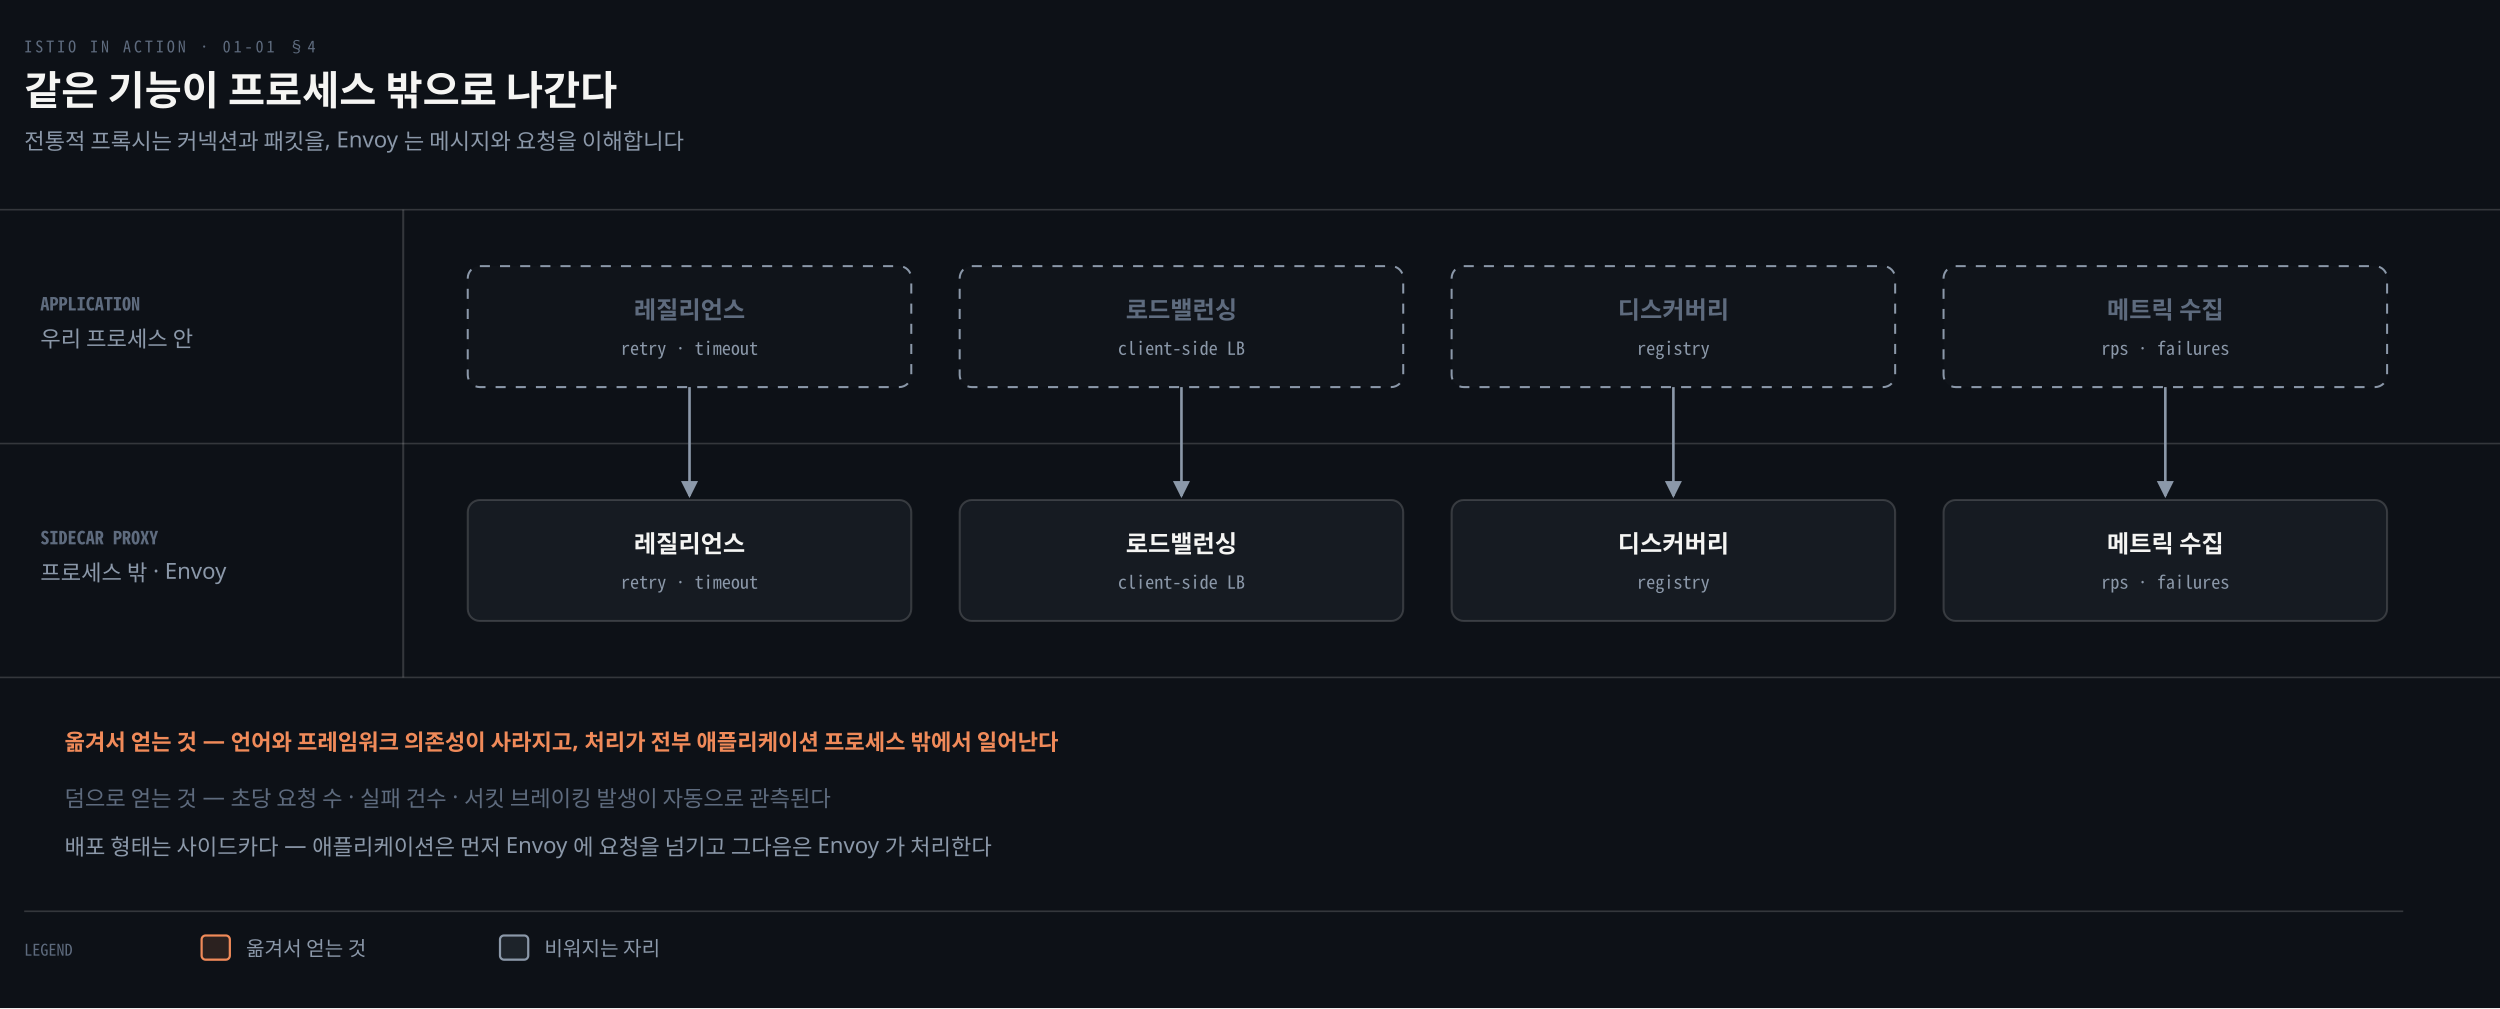
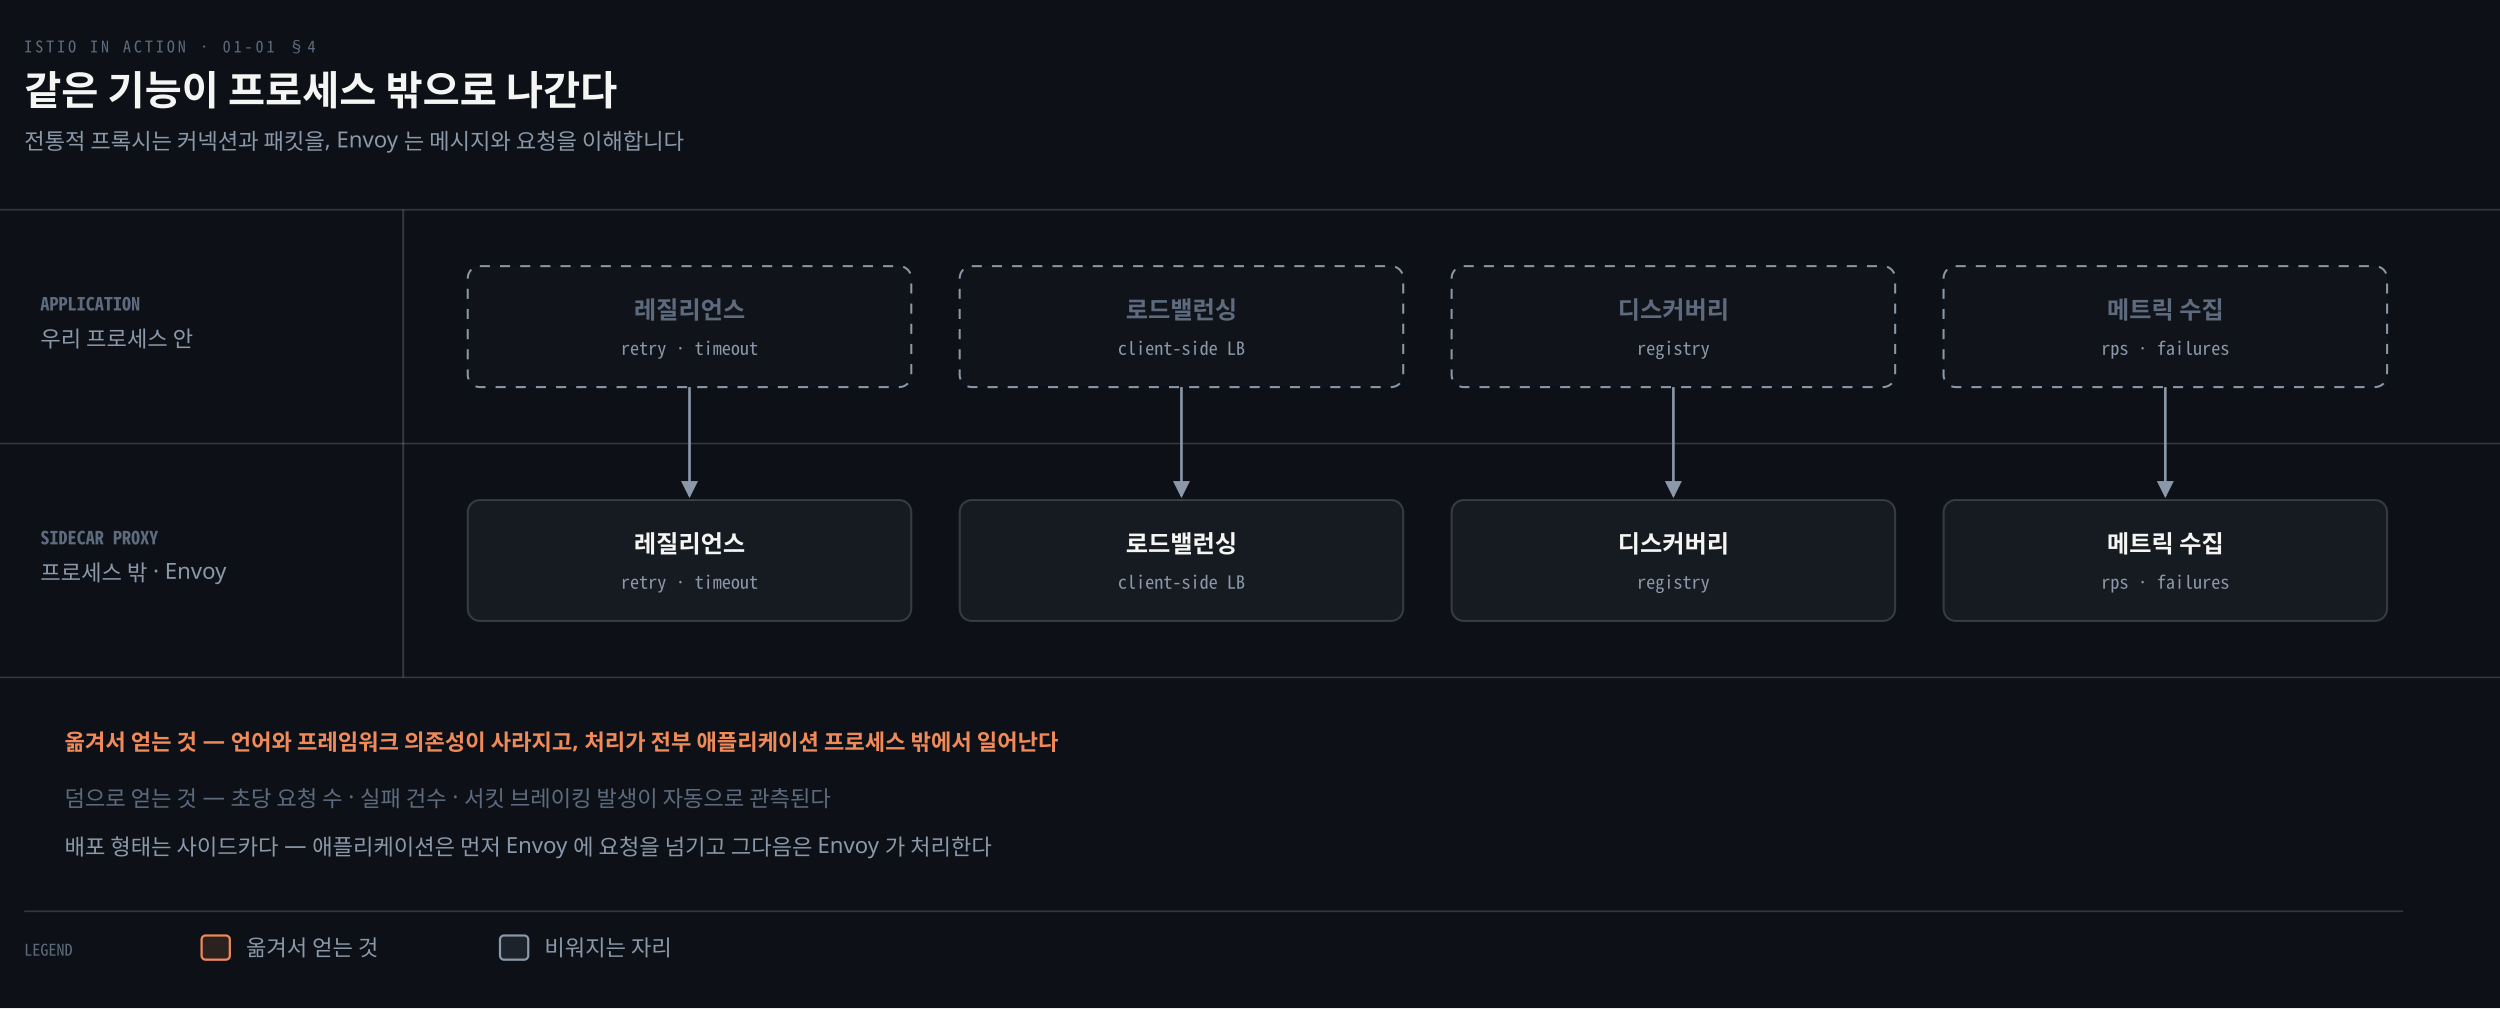
<svg xmlns="http://www.w3.org/2000/svg" viewBox="0 0 1240 500" width="100%" role="img" aria-labelledby="dt dd">
  <defs>
    <marker id="ar" viewBox="0 0 8 8" refX="7" refY="4" markerWidth="6.5" markerHeight="6.5" orient="auto">
      <path d="M0 0 L8 4 L0 8 z" fill="#8B98A9" />
    </marker>
    <marker id="ok" viewBox="0 0 8 8" refX="7" refY="4" markerWidth="6.5" markerHeight="6.5" orient="auto">
      <path d="M0 0 L8 4 L0 8 z" fill="#3FB98C" />
    </marker>
    <marker id="warn" viewBox="0 0 8 8" refX="7" refY="4" markerWidth="6.5" markerHeight="6.5" orient="auto">
      <path d="M0 0 L8 4 L0 8 z" fill="#E3B341" />
    </marker>
    <marker id="bad" viewBox="0 0 8 8" refX="7" refY="4" markerWidth="6.5" markerHeight="6.5" orient="auto">
      <path d="M0 0 L8 4 L0 8 z" fill="#F0616D" />
    </marker>
    <marker id="info" viewBox="0 0 8 8" refX="7" refY="4" markerWidth="6.5" markerHeight="6.5" orient="auto">
      <path d="M0 0 L8 4 L0 8 z" fill="#6A95D8" />
    </marker>
    <marker id="acc" viewBox="0 0 8 8" refX="7" refY="4" markerWidth="6.5" markerHeight="6.5" orient="auto">
      <path d="M0 0 L8 4 L0 8 z" fill="#F08A59" />
    </marker>
    <marker id="soft" viewBox="0 0 8 8" refX="7" refY="4" markerWidth="6.5" markerHeight="6.5" orient="auto">
      <path d="M0 0 L8 4 L0 8 z" fill="#5E6B7E" />
    </marker>
  </defs>
  <rect width="1240" height="500" fill="#0D1117" />
  <text x="12" y="26" font-family="'Geist Mono','Noto Sans Mono CJK KR',monospace" font-size="8" letter-spacing="0.18em" fill="#5E6B7E">ISTIO IN ACTION · 01-01 §4</text>
  <text x="12" y="52" font-family="'Geist','Apple SD Gothic Neo','Noto Sans KR','Malgun Gothic',sans-serif" font-size="20" font-weight="600" fill="#F5F5F3">같은 기능이 프로세스 밖으로 나간다</text>
  <text x="12" y="74" font-family="'Geist','Apple SD Gothic Neo','Noto Sans KR','Malgun Gothic',sans-serif" font-size="11" fill="#8B98A9">전통적 프록시는 커넥션과 패킷을, Envoy 는 메시지와 요청을 이해합니다</text>
  <line x1="0" y1="104" x2="1240" y2="104" stroke="rgba(191,192,192,0.22)" stroke-width="0.8" />
  <text x="20" y="154" text-anchor="start" font-family="'Geist Mono','Noto Sans Mono CJK KR',monospace" font-size="9" font-weight="600" fill="#5E6B7E">APPLICATION</text>
  <text x="20" y="172" text-anchor="start" font-family="'Geist','Apple SD Gothic Neo','Noto Sans KR','Malgun Gothic',sans-serif" font-size="11" font-weight="400" fill="#8B98A9">우리 프로세스 안</text>
  <line x1="0" y1="220" x2="1240" y2="220" stroke="rgba(191,192,192,0.22)" stroke-width="0.8" />
  <text x="20" y="270" text-anchor="start" font-family="'Geist Mono','Noto Sans Mono CJK KR',monospace" font-size="9" font-weight="600" fill="#5E6B7E">SIDECAR PROXY</text>
  <text x="20" y="288" text-anchor="start" font-family="'Geist','Apple SD Gothic Neo','Noto Sans KR','Malgun Gothic',sans-serif" font-size="11" font-weight="400" fill="#8B98A9">프로세스 밖 · Envoy</text>
  <line x1="0" y1="336" x2="1240" y2="336" stroke="rgba(191,192,192,0.22)" stroke-width="0.8" />
  <line x1="200" y1="104" x2="200" y2="336" stroke="rgba(191,192,192,0.22)" stroke-width="1.0" />
  <rect x="232" y="132" width="220" height="60" rx="6" fill="#F5F5F304" stroke="#8B98A9" stroke-width="1" stroke-dasharray="5 5" />
  <text x="342.0" y="158" text-anchor="middle" font-family="'Geist','Apple SD Gothic Neo','Noto Sans KR','Malgun Gothic',sans-serif" font-size="12" font-weight="600" fill="#5E6B7E">레질리언스</text>
  <text x="342.0" y="176" text-anchor="middle" font-family="'Geist Mono','Noto Sans Mono CJK KR',monospace" font-size="9" font-weight="400" fill="#8B98A9">retry · timeout</text>
  <rect x="232" y="248" width="220" height="60" rx="6" fill="#161B22" stroke="rgba(191,192,192,0.22)" stroke-width="1.0" />
  <text x="342.0" y="274" text-anchor="middle" font-family="'Geist','Apple SD Gothic Neo','Noto Sans KR','Malgun Gothic',sans-serif" font-size="12" font-weight="600" fill="#F5F5F3">레질리언스</text>
  <text x="342.0" y="292" text-anchor="middle" font-family="'Geist Mono','Noto Sans Mono CJK KR',monospace" font-size="9" font-weight="400" fill="#8B98A9">retry · timeout</text>
  <rect x="476" y="132" width="220" height="60" rx="6" fill="#F5F5F304" stroke="#8B98A9" stroke-width="1" stroke-dasharray="5 5" />
  <text x="586.0" y="158" text-anchor="middle" font-family="'Geist','Apple SD Gothic Neo','Noto Sans KR','Malgun Gothic',sans-serif" font-size="12" font-weight="600" fill="#5E6B7E">로드밸런싱</text>
  <text x="586.0" y="176" text-anchor="middle" font-family="'Geist Mono','Noto Sans Mono CJK KR',monospace" font-size="9" font-weight="400" fill="#8B98A9">client-side LB</text>
  <rect x="476" y="248" width="220" height="60" rx="6" fill="#161B22" stroke="rgba(191,192,192,0.22)" stroke-width="1.0" />
  <text x="586.0" y="274" text-anchor="middle" font-family="'Geist','Apple SD Gothic Neo','Noto Sans KR','Malgun Gothic',sans-serif" font-size="12" font-weight="600" fill="#F5F5F3">로드밸런싱</text>
  <text x="586.0" y="292" text-anchor="middle" font-family="'Geist Mono','Noto Sans Mono CJK KR',monospace" font-size="9" font-weight="400" fill="#8B98A9">client-side LB</text>
  <rect x="720" y="132" width="220" height="60" rx="6" fill="#F5F5F304" stroke="#8B98A9" stroke-width="1" stroke-dasharray="5 5" />
  <text x="830.0" y="158" text-anchor="middle" font-family="'Geist','Apple SD Gothic Neo','Noto Sans KR','Malgun Gothic',sans-serif" font-size="12" font-weight="600" fill="#5E6B7E">디스커버리</text>
  <text x="830.0" y="176" text-anchor="middle" font-family="'Geist Mono','Noto Sans Mono CJK KR',monospace" font-size="9" font-weight="400" fill="#8B98A9">registry</text>
  <rect x="720" y="248" width="220" height="60" rx="6" fill="#161B22" stroke="rgba(191,192,192,0.22)" stroke-width="1.0" />
  <text x="830.0" y="274" text-anchor="middle" font-family="'Geist','Apple SD Gothic Neo','Noto Sans KR','Malgun Gothic',sans-serif" font-size="12" font-weight="600" fill="#F5F5F3">디스커버리</text>
  <text x="830.0" y="292" text-anchor="middle" font-family="'Geist Mono','Noto Sans Mono CJK KR',monospace" font-size="9" font-weight="400" fill="#8B98A9">registry</text>
  <rect x="964" y="132" width="220" height="60" rx="6" fill="#F5F5F304" stroke="#8B98A9" stroke-width="1" stroke-dasharray="5 5" />
  <text x="1074.0" y="158" text-anchor="middle" font-family="'Geist','Apple SD Gothic Neo','Noto Sans KR','Malgun Gothic',sans-serif" font-size="12" font-weight="600" fill="#5E6B7E">메트릭 수집</text>
  <text x="1074.0" y="176" text-anchor="middle" font-family="'Geist Mono','Noto Sans Mono CJK KR',monospace" font-size="9" font-weight="400" fill="#8B98A9">rps · failures</text>
  <rect x="964" y="248" width="220" height="60" rx="6" fill="#161B22" stroke="rgba(191,192,192,0.22)" stroke-width="1.0" />
  <text x="1074.0" y="274" text-anchor="middle" font-family="'Geist','Apple SD Gothic Neo','Noto Sans KR','Malgun Gothic',sans-serif" font-size="12" font-weight="600" fill="#F5F5F3">메트릭 수집</text>
  <text x="1074.0" y="292" text-anchor="middle" font-family="'Geist Mono','Noto Sans Mono CJK KR',monospace" font-size="9" font-weight="400" fill="#8B98A9">rps · failures</text>
  <path d="M 342.0 192 L 342.0 246" fill="none" stroke="#8B98A9" stroke-width="1.3" marker-end="url(#ar)" />
  <path d="M 586.0 192 L 586.0 246" fill="none" stroke="#8B98A9" stroke-width="1.3" marker-end="url(#ar)" />
  <path d="M 830.0 192 L 830.0 246" fill="none" stroke="#8B98A9" stroke-width="1.3" marker-end="url(#ar)" />
  <path d="M 1074.0 192 L 1074.0 246" fill="none" stroke="#8B98A9" stroke-width="1.3" marker-end="url(#ar)" />
  <text x="32" y="372" text-anchor="start" font-family="'Geist','Apple SD Gothic Neo','Noto Sans KR','Malgun Gothic',sans-serif" font-size="11" font-weight="600" fill="#F08A59">옮겨서 얻는 것 — 언어와 프레임워크 의존성이 사라지고, 처리가 전부 애플리케이션 프로세스 밖에서 일어난다</text>
  <text x="32" y="400" text-anchor="start" font-family="'Geist','Apple SD Gothic Neo','Noto Sans KR','Malgun Gothic',sans-serif" font-size="11" font-weight="400" fill="#5E6B7E">덤으로 얻는 것 — 초당 요청 수 · 실패 건수 · 서킷 브레이킹 발생이 자동으로 관측된다</text>
  <text x="32" y="424" text-anchor="start" font-family="'Geist','Apple SD Gothic Neo','Noto Sans KR','Malgun Gothic',sans-serif" font-size="11" font-weight="400" fill="#8B98A9">배포 형태는 사이드카다 — 애플리케이션은 먼저 Envoy 에 요청을 넘기고 그다음은 Envoy 가 처리한다</text>
  <line x1="12" y1="452" x2="1192" y2="452" stroke="rgba(191,192,192,0.22)" stroke-width="0.8" />
  <text x="12" y="474" text-anchor="start" font-family="'Geist Mono','Noto Sans Mono CJK KR',monospace" font-size="8" font-weight="400" fill="#5E6B7E">LEGEND</text>
  <rect x="100" y="464" width="14" height="12" rx="2" fill="#F08A5922" stroke="#F08A59" stroke-width="1.1" />
-   <text x="122" y="474" text-anchor="start" font-family="'Geist','Apple SD Gothic Neo','Noto Sans KR','Malgun Gothic',sans-serif" font-size="10" font-weight="400" fill="#8B98A9">옮겨서 얻는 것</text>
+   <text x="122" y="474" text-anchor="start" font-family="'Geist','Apple SD Gothic Neo','Noto Sans KR','Malgun Gothic',sans-serif" font-size="11" font-weight="400" fill="#8B98A9">옮겨서 얻는 것</text>
  <rect x="248" y="464" width="14" height="12" rx="2" fill="#8B98A922" stroke="#8B98A9" stroke-width="1.1" />
-   <text x="270" y="474" text-anchor="start" font-family="'Geist','Apple SD Gothic Neo','Noto Sans KR','Malgun Gothic',sans-serif" font-size="10" font-weight="400" fill="#8B98A9">비워지는 자리</text>
+   <text x="270" y="474" text-anchor="start" font-family="'Geist','Apple SD Gothic Neo','Noto Sans KR','Malgun Gothic',sans-serif" font-size="11" font-weight="400" fill="#8B98A9">비워지는 자리</text>
</svg>
